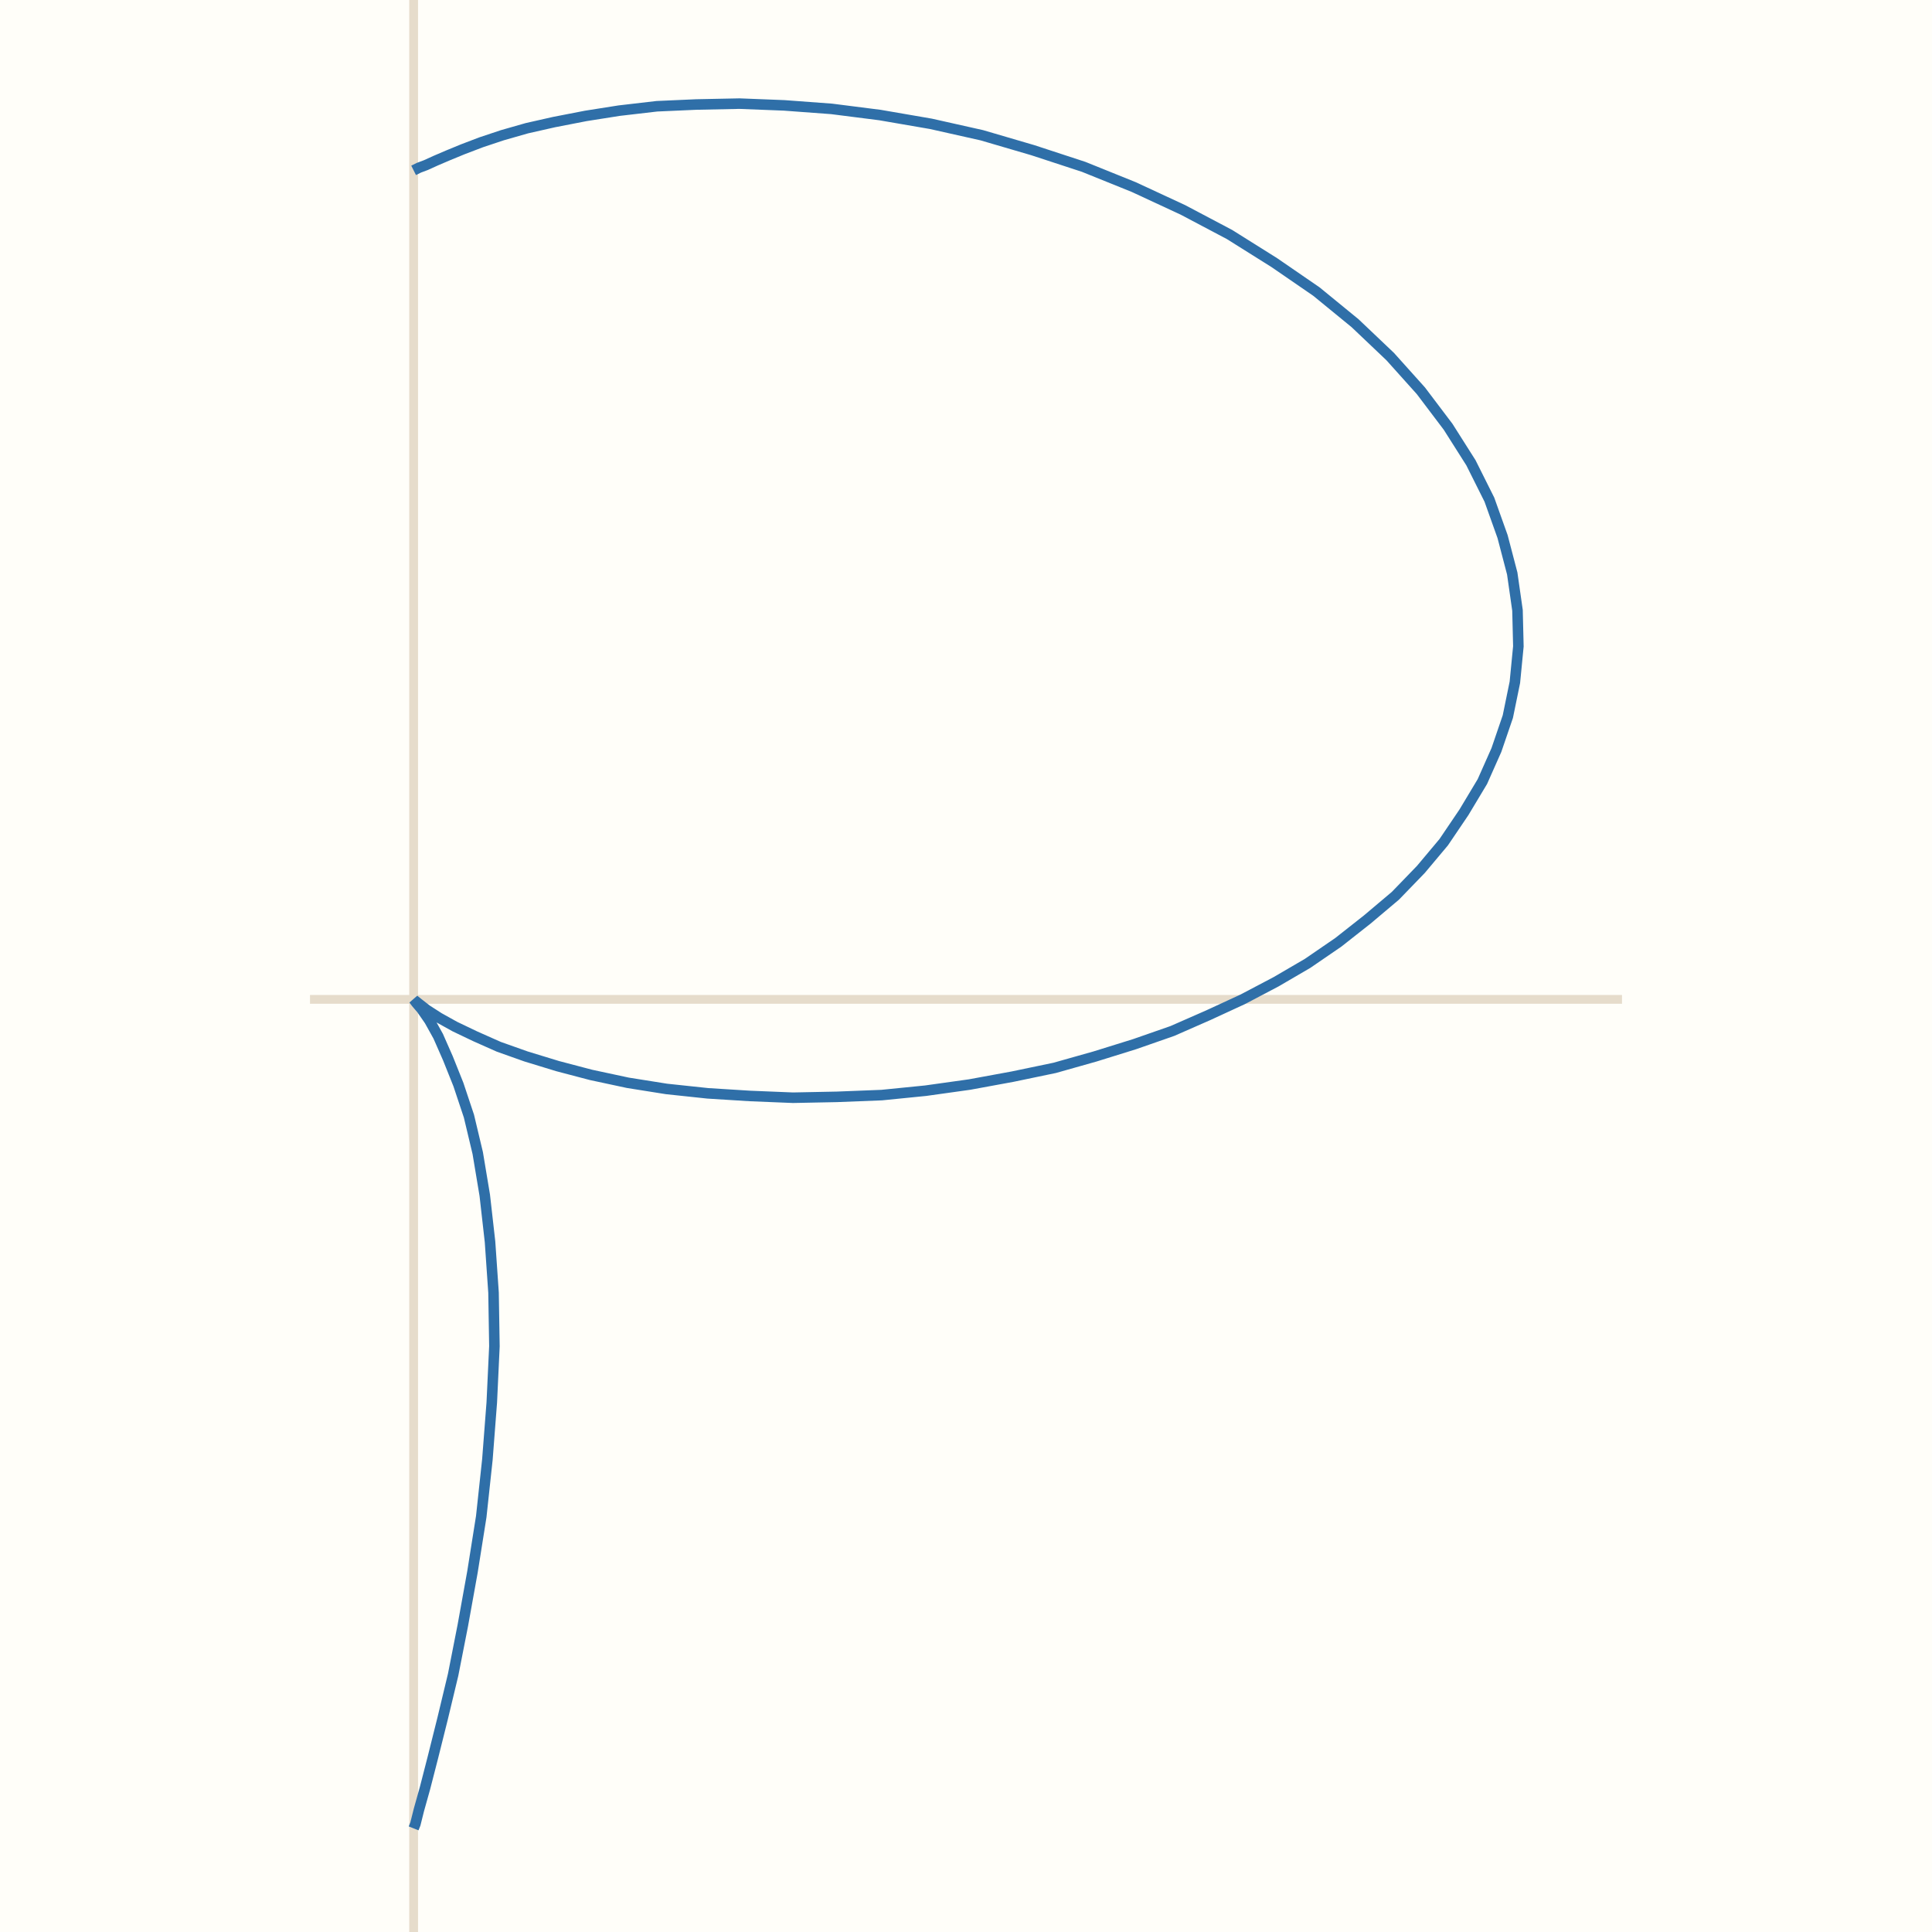
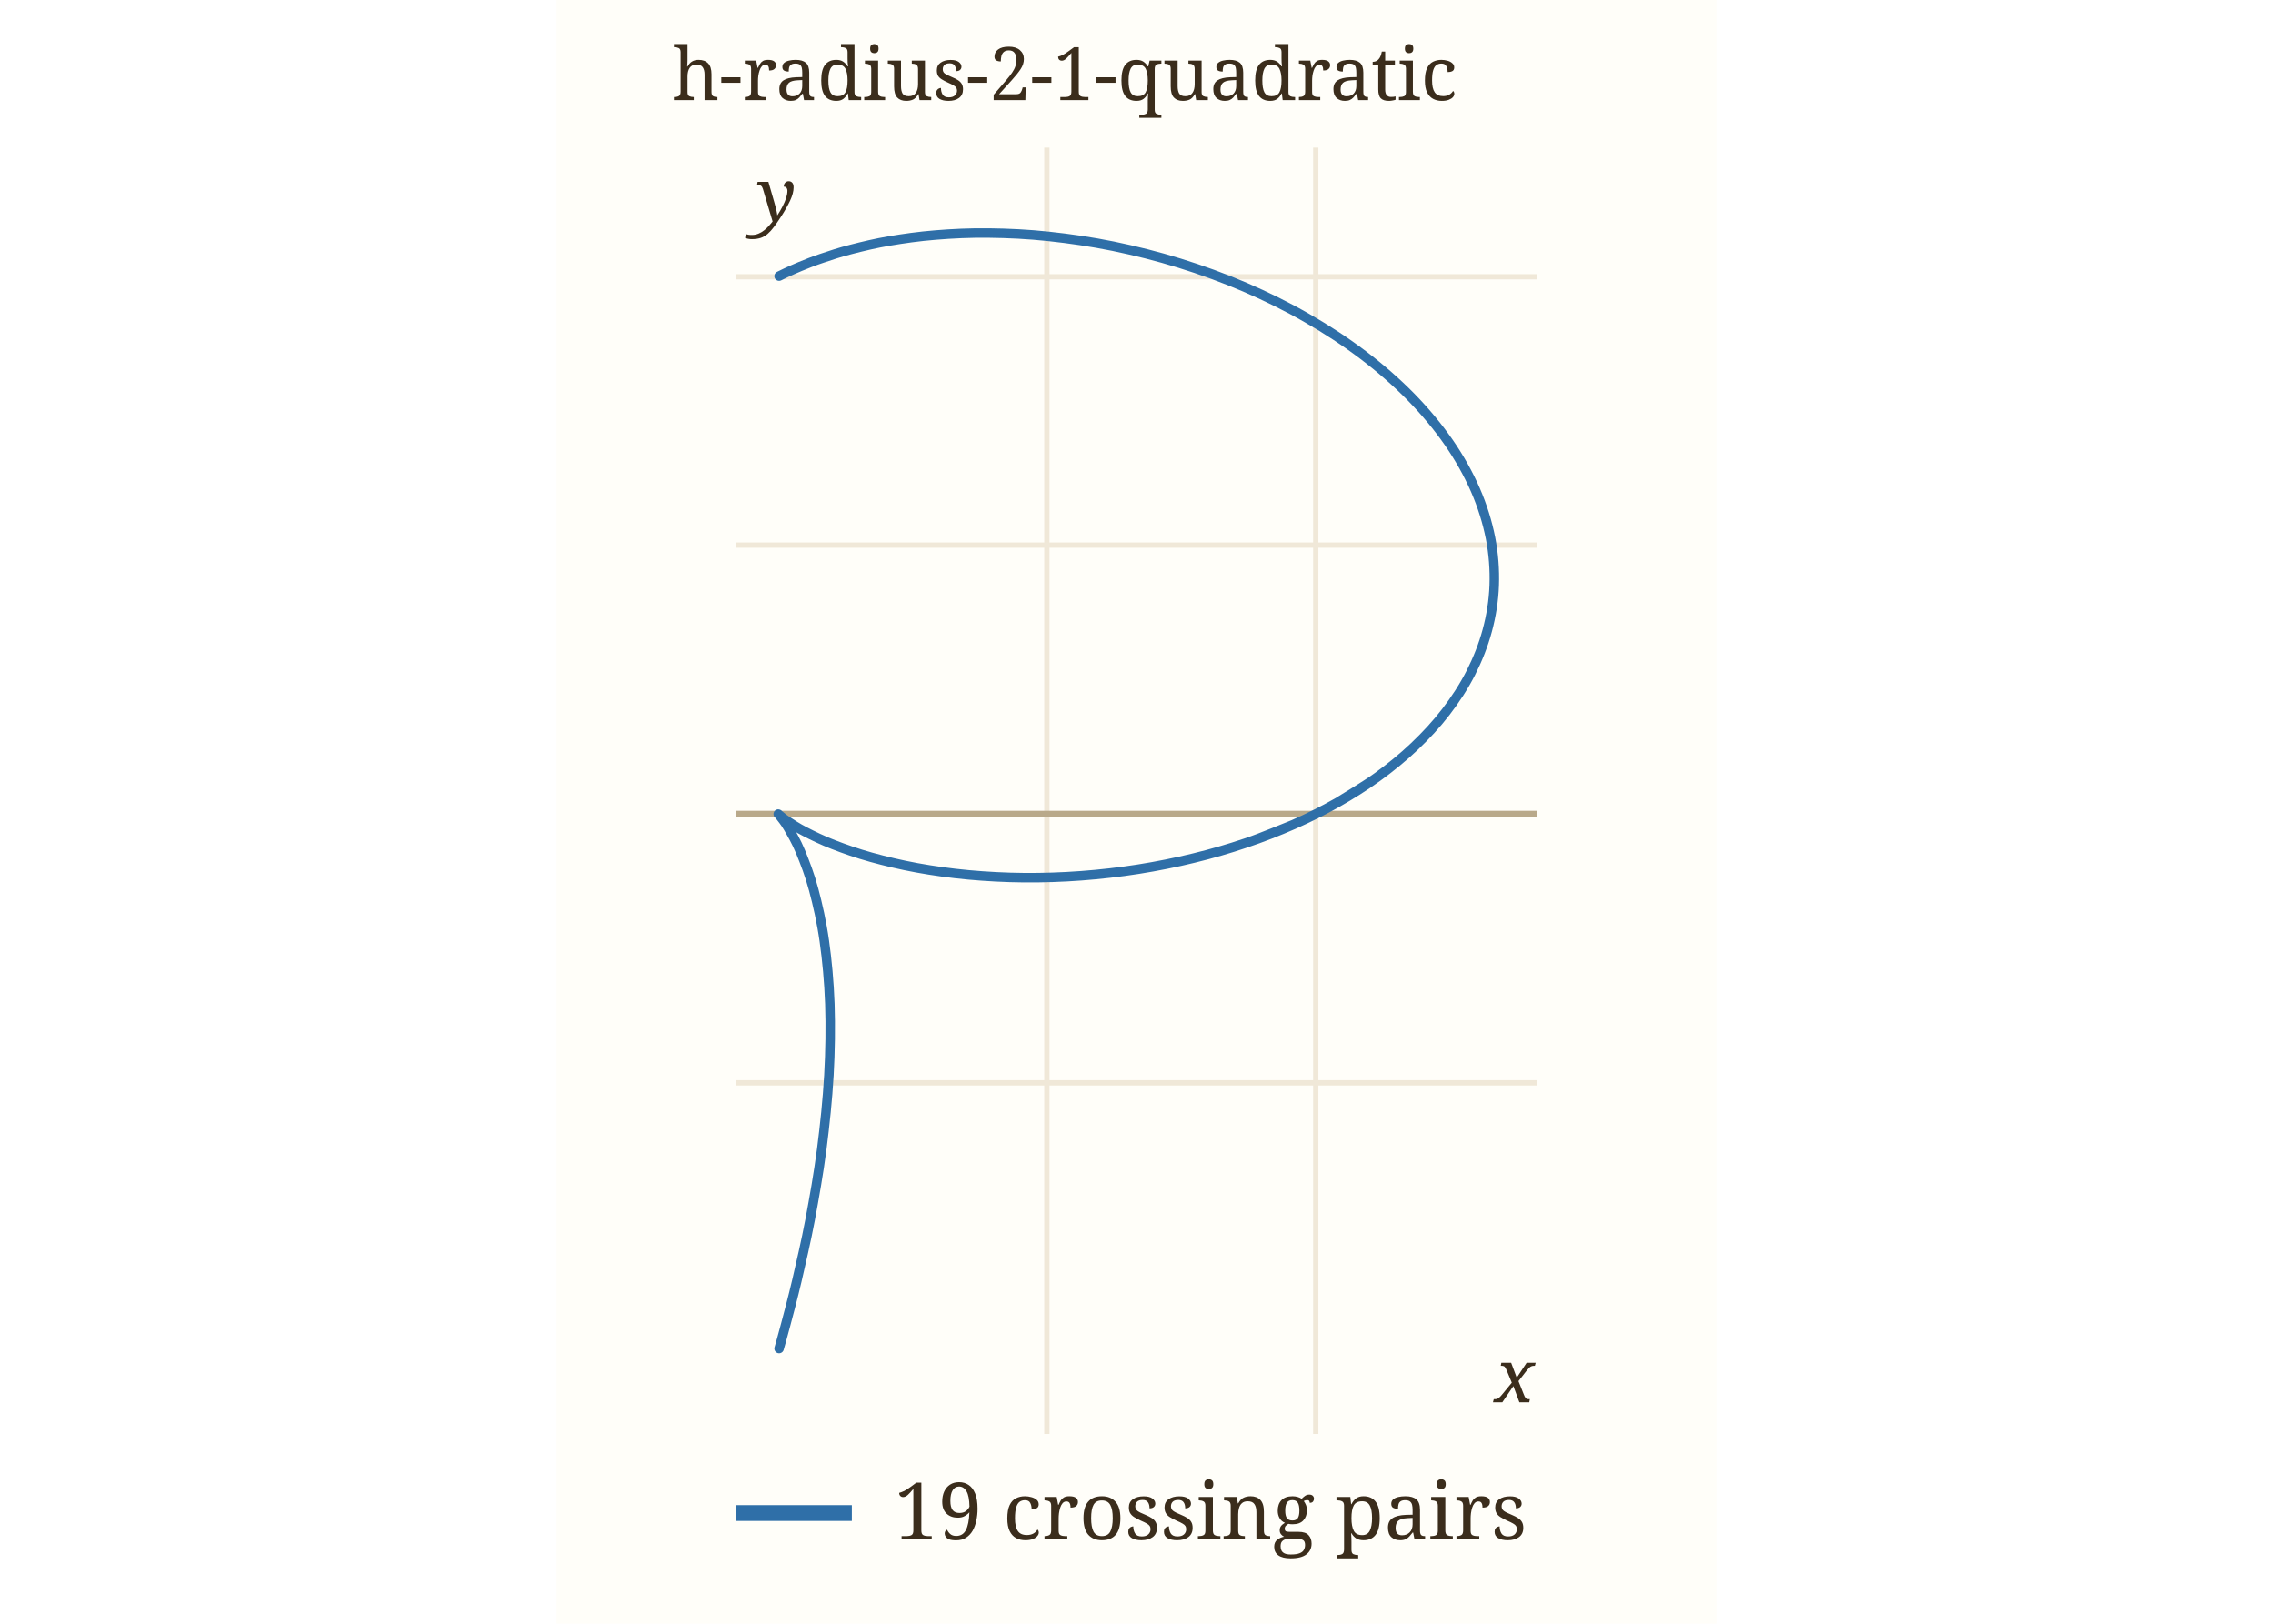
- <svg xmlns="http://www.w3.org/2000/svg" viewBox="0 0 220 220" width="220" height="220" role="img" aria-label="h-radius-2-1-quadratic">
-   <rect width="220" height="220" fill="#fffef9" />
-   <line x1="35.3" y1="113.8" x2="184.7" y2="113.8" stroke="#e6dccb" />
-   <line x1="47.1" y1="220.0" x2="47.1" y2="0.0" stroke="#e6dccb" />
-   <path d="M137.6,115.6 L133.5,117.4 L129.2,118.9 L124.7,120.3 L120.1,121.6 L115.3,122.6 L110.4,123.5 L105.4,124.2 L100.4,124.7 L95.3,124.9 L90.3,125.0 L85.4,124.8 L80.6,124.5 L75.9,124.0 L71.5,123.3 L67.3,122.4 L63.5,121.4 L59.9,120.3 L56.8,119.2 L54.1,118.0 L51.8,116.9 L50.0,115.9 L48.6,115.0 L47.7,114.3 L47.2,113.9 L47.1,113.8 L47.4,114.2 L48.0,114.9 L48.9,116.2 L49.9,118.0 L51.0,120.5 L52.2,123.5 L53.4,127.1 L54.4,131.3 L55.2,136.1 L55.8,141.4 L56.2,147.2 L56.3,153.3 L56.0,159.7 L55.5,166.2 L54.8,172.7 L53.8,179.0 L52.7,185.1 L51.6,190.7 L50.4,195.7 L49.3,200.1 L48.4,203.6 L47.7,206.1 L47.3,207.7 L47.1,208.2 L47.3,207.7 L47.7,206.1 L48.4,203.6 L49.3,200.1 L50.4,195.7 L51.6,190.7 L52.7,185.1 L53.8,179.0 L54.8,172.7 L55.5,166.2 L56.0,159.7 L56.3,153.3 L56.2,147.2 L55.8,141.4 L55.2,136.1 L54.4,131.3 L53.4,127.1 L52.2,123.5 L51.0,120.5 L49.9,118.0 L48.9,116.2 L48.0,114.9 L47.4,114.2 L47.1,113.8 L47.2,113.9 L47.7,114.3 L48.6,115.0 L50.0,115.9 L51.8,116.9 L54.1,118.0 L56.8,119.2 L59.9,120.3 L63.5,121.4 L67.3,122.4 L71.5,123.3 L75.9,124.0 L80.6,124.5 L85.4,124.8 L90.3,125.0 L95.3,124.9 L100.4,124.7 L105.4,124.2 L110.4,123.5 L115.3,122.6 L120.1,121.6 L124.7,120.3 L129.2,118.9 L133.5,117.4 L137.6,115.6 L141.5,113.8 L145.3,111.8 L148.9,109.7 L152.4,107.3 L155.7,104.7 L158.9,102.0 L161.8,99.0 L164.4,95.9 L166.7,92.5 L168.8,89.0 L170.4,85.4 L171.7,81.6 L172.5,77.7 L172.9,73.6 L172.8,69.5 L172.2,65.3 L171.1,61.1 L169.6,56.9 L167.5,52.7 L164.9,48.6 L161.8,44.5 L158.3,40.6 L154.3,36.8 L149.9,33.2 L145.1,29.9 L140.0,26.7 L134.7,23.9 L129.1,21.3 L123.4,19.0 L117.6,17.1 L111.8,15.4 L106.0,14.1 L100.2,13.1 L94.7,12.4 L89.3,12.0 L84.2,11.8 L79.3,11.9 L74.8,12.1 L70.5,12.6 L66.7,13.2 L63.1,13.9 L60.0,14.6 L57.2,15.4 L54.8,16.2 L52.7,17.0 L51.0,17.7 L49.6,18.3 L48.5,18.8 L47.7,19.1 L47.3,19.3 L47.1,19.4 L47.3,19.3 L47.7,19.1 L48.5,18.8 L49.6,18.3 L51.0,17.7 L52.7,17.0 L54.8,16.2 L57.2,15.4 L60.0,14.6 L63.1,13.9 L66.7,13.2 L70.5,12.6 L74.8,12.1 L79.3,11.9 L84.2,11.8 L89.3,12.0 L94.7,12.4 L100.2,13.1 L106.0,14.1 L111.8,15.4 L117.6,17.1 L123.4,19.0 L129.1,21.3 L134.7,23.9 L140.0,26.7 L145.1,29.9 L149.9,33.2 L154.3,36.8 L158.3,40.6 L161.8,44.5 L164.9,48.6 L167.5,52.7 L169.6,56.9 L171.1,61.1 L172.2,65.3 L172.8,69.5 L172.9,73.6 L172.5,77.7 L171.7,81.6 L170.4,85.4 L168.8,89.0 L166.7,92.5 L164.4,95.9 L161.8,99.0 L158.9,102.0 L155.7,104.7 L152.4,107.3 L148.9,109.7 L145.3,111.8" fill="none" stroke="#2f6fa8" stroke-width="1.2" />
+ <svg xmlns="http://www.w3.org/2000/svg" viewBox="0 0 220 308" width="308" height="220" role="img" aria-label="h-radius-2-1-quadratic" data-panel="h-radius-2-1-quadratic">
+   <rect x="0" y="0" width="220" height="308" fill="#fffef9" />
+   <clipPath id="clip-h-radius-2-1-quadratic">
+     <rect x="34" y="28" width="152" height="244" />
+   </clipPath>
+   <g clip-path="url(#clip-h-radius-2-1-quadratic)">
+     <line x1="93.0" x2="93.0" y1="28" y2="272" stroke="#f0e8d8" stroke-width="1" />
+     <text x="93.0" y="286.0" font-family="ui-monospace, Menlo, monospace" font-size="11" fill="#9c8a6a" text-anchor="middle">0.5</text>
+     <line x1="144.0" x2="144.0" y1="28" y2="272" stroke="#f0e8d8" stroke-width="1" />
+     <text x="144.0" y="286.0" font-family="ui-monospace, Menlo, monospace" font-size="11" fill="#9c8a6a" text-anchor="middle">1</text>
+     <line x1="34" x2="186" y1="205.4" y2="205.4" stroke="#f0e8d8" stroke-width="1" />
+     <text x="28.0" y="209.4" font-family="ui-monospace, Menlo, monospace" font-size="11" fill="#9c8a6a" text-anchor="end">-0.5</text>
+     <line x1="34" x2="186" y1="154.4" y2="154.4" stroke="#b9a98a" stroke-width="1.2" />
+     <line x1="34" x2="186" y1="103.4" y2="103.4" stroke="#f0e8d8" stroke-width="1" />
+     <text x="28.0" y="107.4" font-family="ui-monospace, Menlo, monospace" font-size="11" fill="#9c8a6a" text-anchor="end">0.5</text>
+     <line x1="34" x2="186" y1="52.5" y2="52.5" stroke="#f0e8d8" stroke-width="1" />
+     <text x="28.0" y="56.5" font-family="ui-monospace, Menlo, monospace" font-size="11" fill="#9c8a6a" text-anchor="end">1</text>
+     <path d="M139.80,156.39 C138.29,156.97 133.88,158.85 130.72,159.91 C127.56,160.98 124.23,161.95 120.84,162.77 C117.45,163.60 113.91,164.31 110.36,164.87 C106.81,165.43 103.15,165.85 99.53,166.12 C95.92,166.39 92.23,166.51 88.67,166.48 C85.10,166.45 81.53,166.26 78.14,165.95 C74.75,165.64 71.42,165.17 68.34,164.61 C65.26,164.05 62.31,163.34 59.67,162.61 C57.03,161.88 54.59,161.02 52.50,160.21 C50.40,159.40 48.58,158.51 47.11,157.75 C45.63,157.00 44.49,156.22 43.66,155.68 C42.83,155.14 42.36,154.66 42.14,154.51 C41.93,154.36 42.07,154.36 42.36,154.78 C42.66,155.19 43.27,155.86 43.92,156.99 C44.57,158.13 45.46,159.62 46.27,161.58 C47.07,163.54 48.01,165.93 48.76,168.75 C49.51,171.57 50.27,174.87 50.78,178.49 C51.29,182.11 51.68,186.20 51.83,190.44 C51.97,194.68 51.91,199.35 51.65,203.94 C51.39,208.53 50.88,213.41 50.29,217.98 C49.69,222.56 48.86,227.24 48.08,231.40 C47.29,235.55 46.35,239.58 45.58,242.90 C44.80,246.23 44.00,249.19 43.43,251.34 C42.87,253.49 42.41,255.06 42.20,255.80 C42.00,256.55 42.00,256.55 42.20,255.80 C42.41,255.06 42.87,253.49 43.43,251.34 C44.00,249.19 44.80,246.23 45.58,242.90 C46.35,239.58 47.29,235.55 48.08,231.40 C48.86,227.24 49.69,222.56 50.29,217.98 C50.88,213.41 51.39,208.53 51.65,203.94 C51.91,199.35 51.97,194.68 51.83,190.44 C51.68,186.20 51.29,182.11 50.78,178.49 C50.27,174.87 49.51,171.57 48.76,168.75 C48.01,165.93 47.07,163.54 46.27,161.58 C45.46,159.62 44.57,158.13 43.92,156.99 C43.27,155.86 42.66,155.19 42.36,154.78 C42.07,154.36 41.93,154.36 42.14,154.51 C42.36,154.66 42.83,155.14 43.66,155.68 C44.49,156.22 45.63,157.00 47.11,157.75 C48.58,158.51 50.40,159.40 52.50,160.21 C54.59,161.02 57.03,161.88 59.67,162.61 C62.31,163.34 65.26,164.05 68.34,164.61 C71.42,165.17 74.75,165.64 78.14,165.95 C81.53,166.26 85.10,166.45 88.67,166.48 C92.23,166.51 95.92,166.39 99.53,166.12 C103.15,165.85 106.81,165.43 110.36,164.87 C113.91,164.31 117.45,163.60 120.84,162.77 C124.23,161.95 127.56,160.98 130.72,159.91 C133.88,158.85 136.91,157.66 139.80,156.39 C142.69,155.11 145.38,153.77 148.03,152.27 C150.69,150.76 153.28,149.14 155.73,147.36 C158.18,145.58 160.55,143.66 162.71,141.60 C164.88,139.54 166.92,137.34 168.70,135.02 C170.49,132.69 172.10,130.22 173.41,127.65 C174.71,125.08 175.80,122.37 176.54,119.60 C177.29,116.82 177.76,113.93 177.86,111.00 C177.96,108.07 177.74,105.04 177.15,102.03 C176.55,99.02 175.60,95.94 174.28,92.92 C172.96,89.90 171.26,86.85 169.23,83.92 C167.19,80.98 164.77,78.06 162.07,75.30 C159.36,72.54 156.29,69.85 153.01,67.36 C149.73,64.87 146.11,62.49 142.37,60.35 C138.64,58.20 134.63,56.22 130.59,54.48 C126.55,52.74 122.31,51.20 118.15,49.91 C113.98,48.61 109.70,47.55 105.58,46.70 C101.45,45.86 97.31,45.26 93.39,44.84 C89.47,44.42 85.62,44.24 82.04,44.20 C78.45,44.15 75.03,44.32 71.87,44.58 C68.72,44.83 65.79,45.25 63.13,45.70 C60.48,46.15 58.08,46.73 55.94,47.28 C53.80,47.82 51.93,48.44 50.31,48.99 C48.68,49.53 47.32,50.09 46.19,50.55 C45.06,51.01 44.18,51.43 43.52,51.73 C42.85,52.04 42.42,52.26 42.20,52.37 C41.98,52.47 41.98,52.47 42.20,52.37 C42.42,52.26 42.85,52.04 43.52,51.73 C44.18,51.43 45.06,51.01 46.19,50.55 C47.32,50.09 48.68,49.53 50.31,48.99 C51.93,48.44 53.80,47.82 55.94,47.28 C58.08,46.73 60.48,46.15 63.13,45.70 C65.79,45.25 68.72,44.83 71.87,44.58 C75.03,44.32 78.45,44.15 82.04,44.20 C85.62,44.24 89.47,44.42 93.39,44.84 C97.31,45.26 101.45,45.86 105.58,46.70 C109.70,47.55 113.98,48.61 118.15,49.91 C122.31,51.20 126.55,52.74 130.59,54.48 C134.63,56.22 138.64,58.20 142.37,60.35 C146.11,62.49 149.73,64.87 153.01,67.36 C156.29,69.85 159.36,72.54 162.07,75.30 C164.77,78.06 167.19,80.98 169.23,83.92 C171.26,86.85 172.96,89.90 174.28,92.92 C175.60,95.94 176.55,99.02 177.15,102.03 C177.74,105.04 177.96,108.07 177.86,111.00 C177.76,113.93 177.29,116.82 176.54,119.60 C175.80,122.37 174.71,125.08 173.41,127.65 C172.10,130.22 170.49,132.69 168.70,135.02 C166.92,137.34 164.88,139.54 162.71,141.60 C160.55,143.66 158.18,145.58 155.73,147.36 C153.28,149.14 149.31,151.45 148.03,152.27" fill="none" stroke="#2f6fa8" stroke-width="1.8" stroke-linecap="round" data-path="h-radius-2-1-quadratic" />
+   </g>
+   <text x="177.9" y="266.0" font-family="Georgia, serif" font-size="14" font-style="italic" fill="#3b2d1c">x</text>
+   <text x="38.0" y="42.0" font-family="Georgia, serif" font-size="14" font-style="italic" fill="#3b2d1c">y</text>
+   <text x="22" y="19" font-family="Georgia, serif" font-size="14" fill="#3b2d1c">h-radius-2-1-quadratic</text>
+   <line x1="34" x2="56" y1="287" y2="287" stroke="#2f6fa8" stroke-width="3" />
+   <text x="64" y="292" font-family="Georgia, serif" font-size="15" fill="#3b2d1c">19 crossing pairs</text>
</svg>
